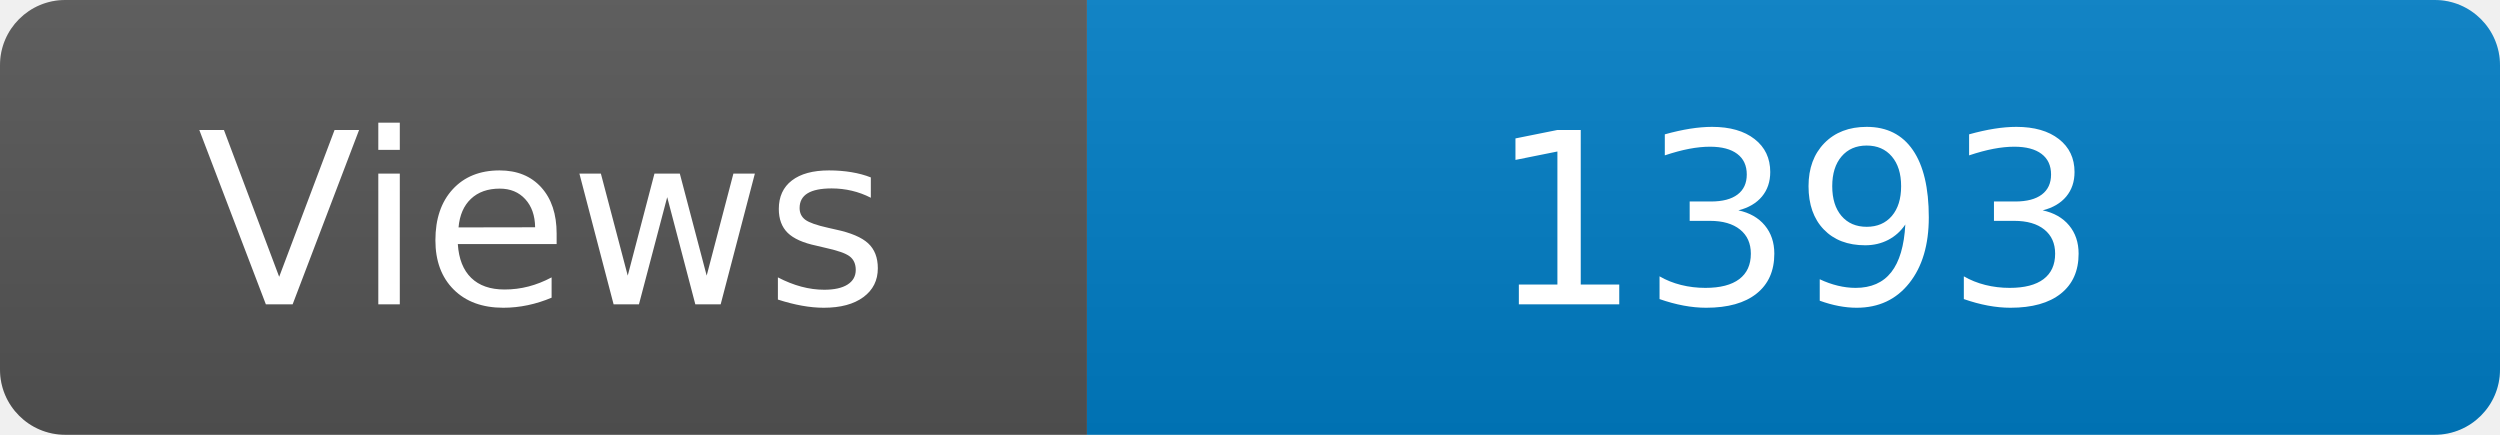
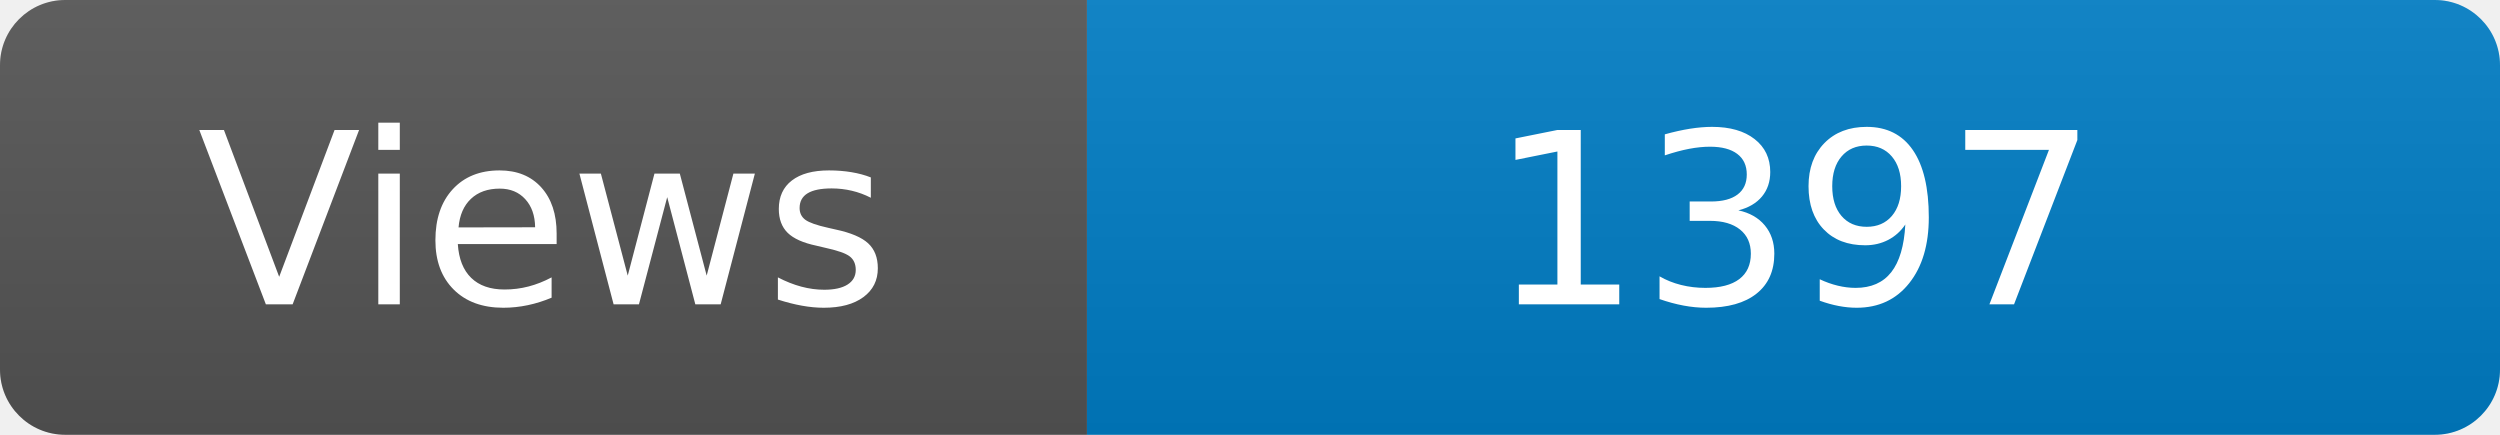
<svg xmlns="http://www.w3.org/2000/svg" width="115" height="20" role="img" aria-label="Maintained?: yes">
  <linearGradient id="s" x2="0" y2="100%">
    <stop offset="0" stop-color="#bbb" stop-opacity=".1" />
    <stop offset="1" stop-opacity=".1" />
  </linearGradient>
  <clipPath id="r">
    <rect width="115" height="20" rx="3" fill="#fff" />
  </clipPath>
  <g clip-path="url(#r)">
    <rect width="50" height="20" fill="#555" />
    <rect x="50" width="160" height="20" fill="#007ec6" />
    <rect width="115" height="20" fill="url(#s)" />
  </g>
  <g fill="#fff" text-anchor="middle" font-family="Verdana,Geneva,DejaVu Sans,sans-serif" font-size="110">
    <text x="250" y="140" transform="scale(.1)" fill="#fff">Views</text>
-     <text x="825" y="140" transform="scale(.1)" fill="#fff">1393</text>
+     <text x="825" y="140" transform="scale(.1)" fill="#fff">1397</text>
  </g>
</svg>
